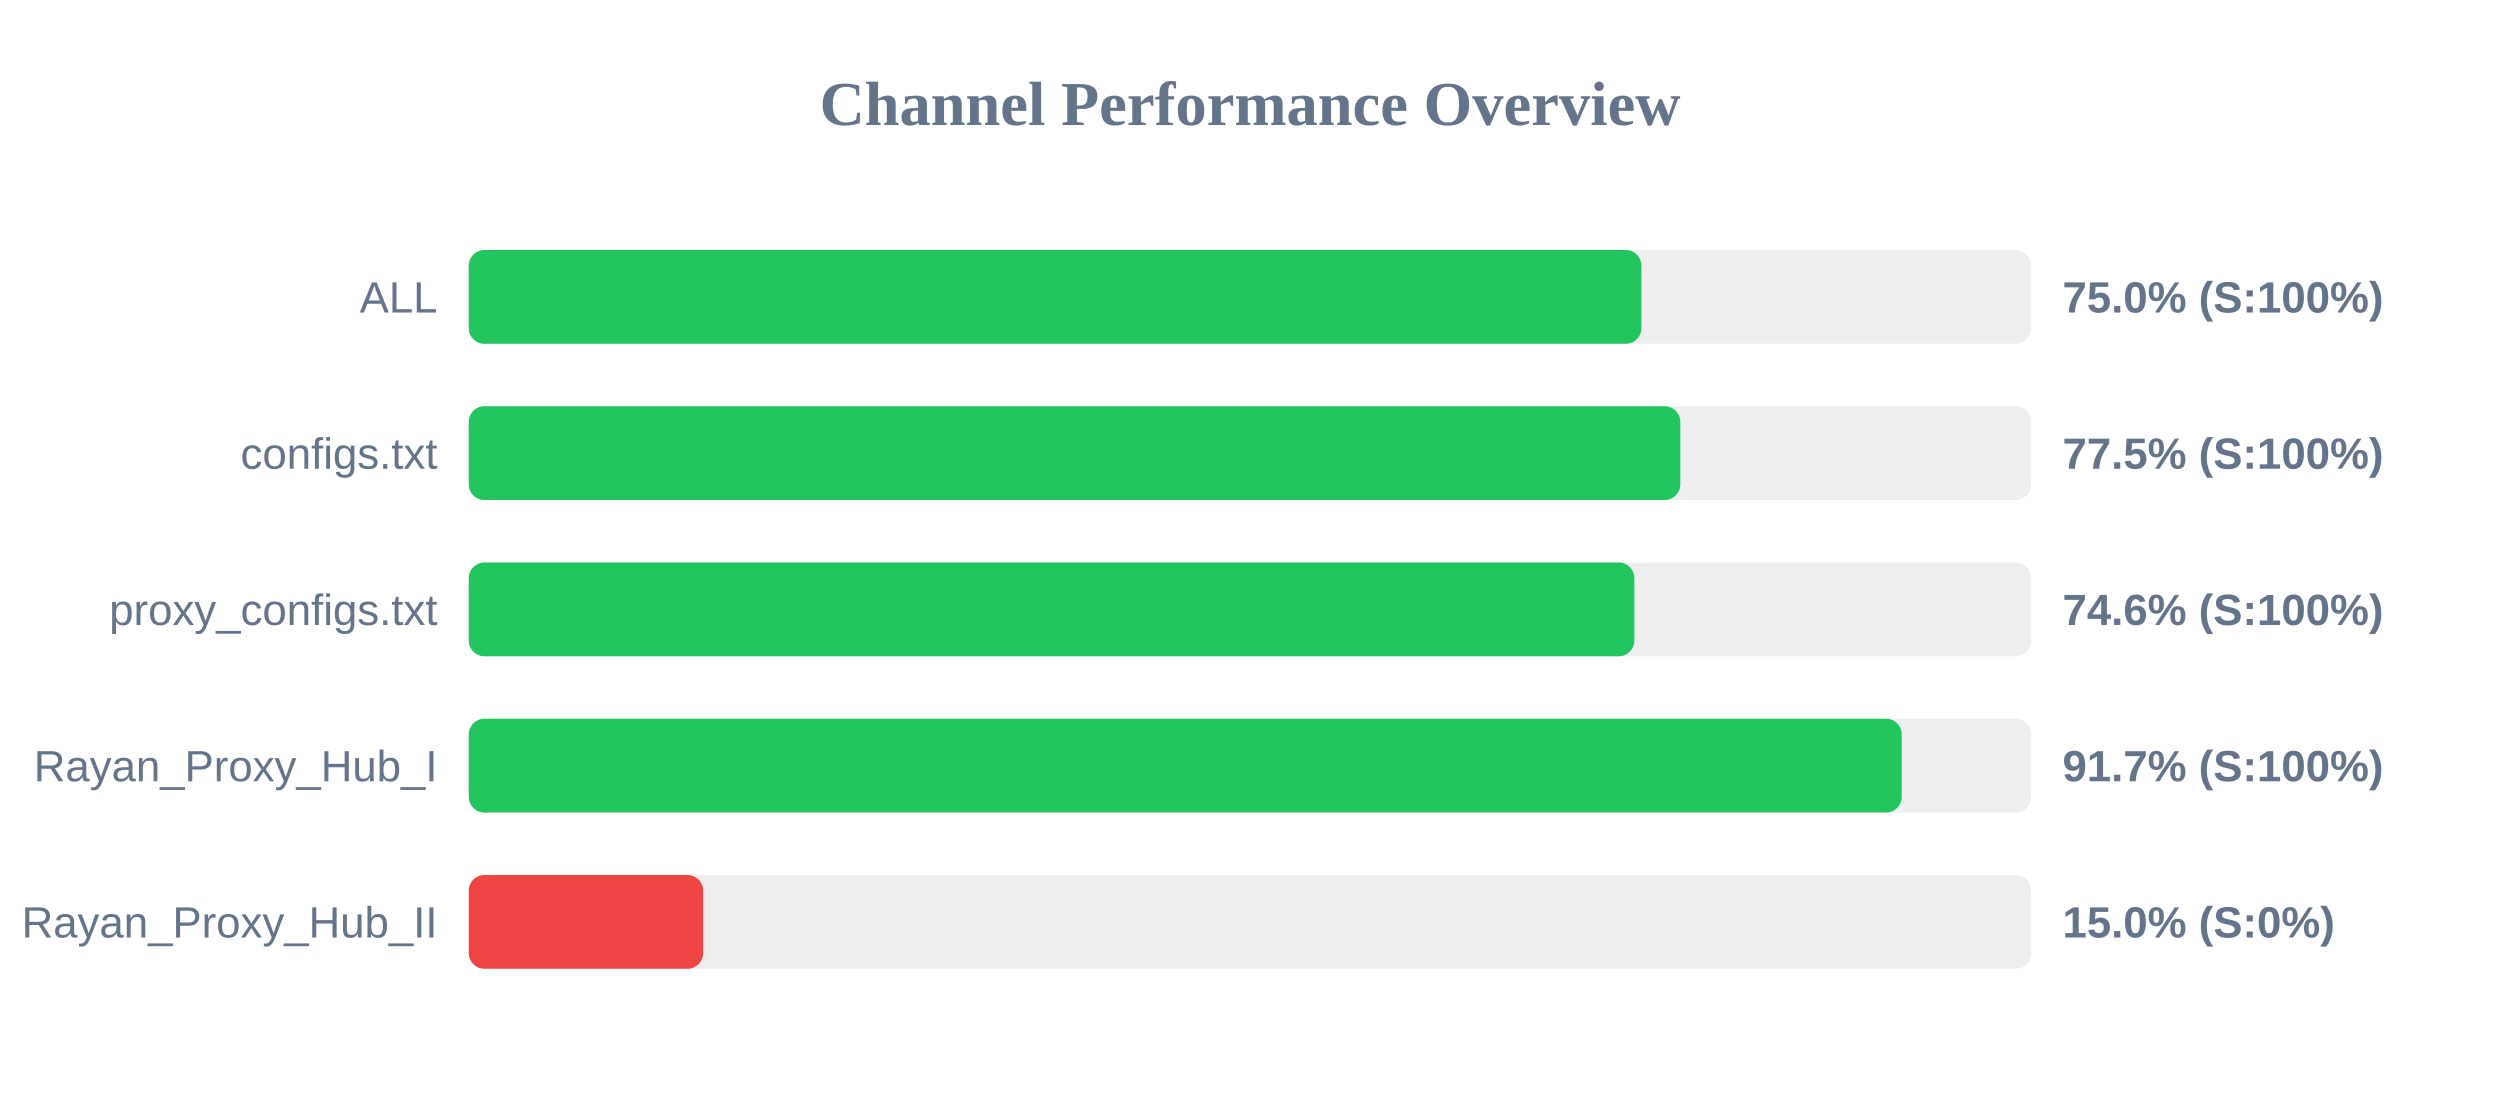
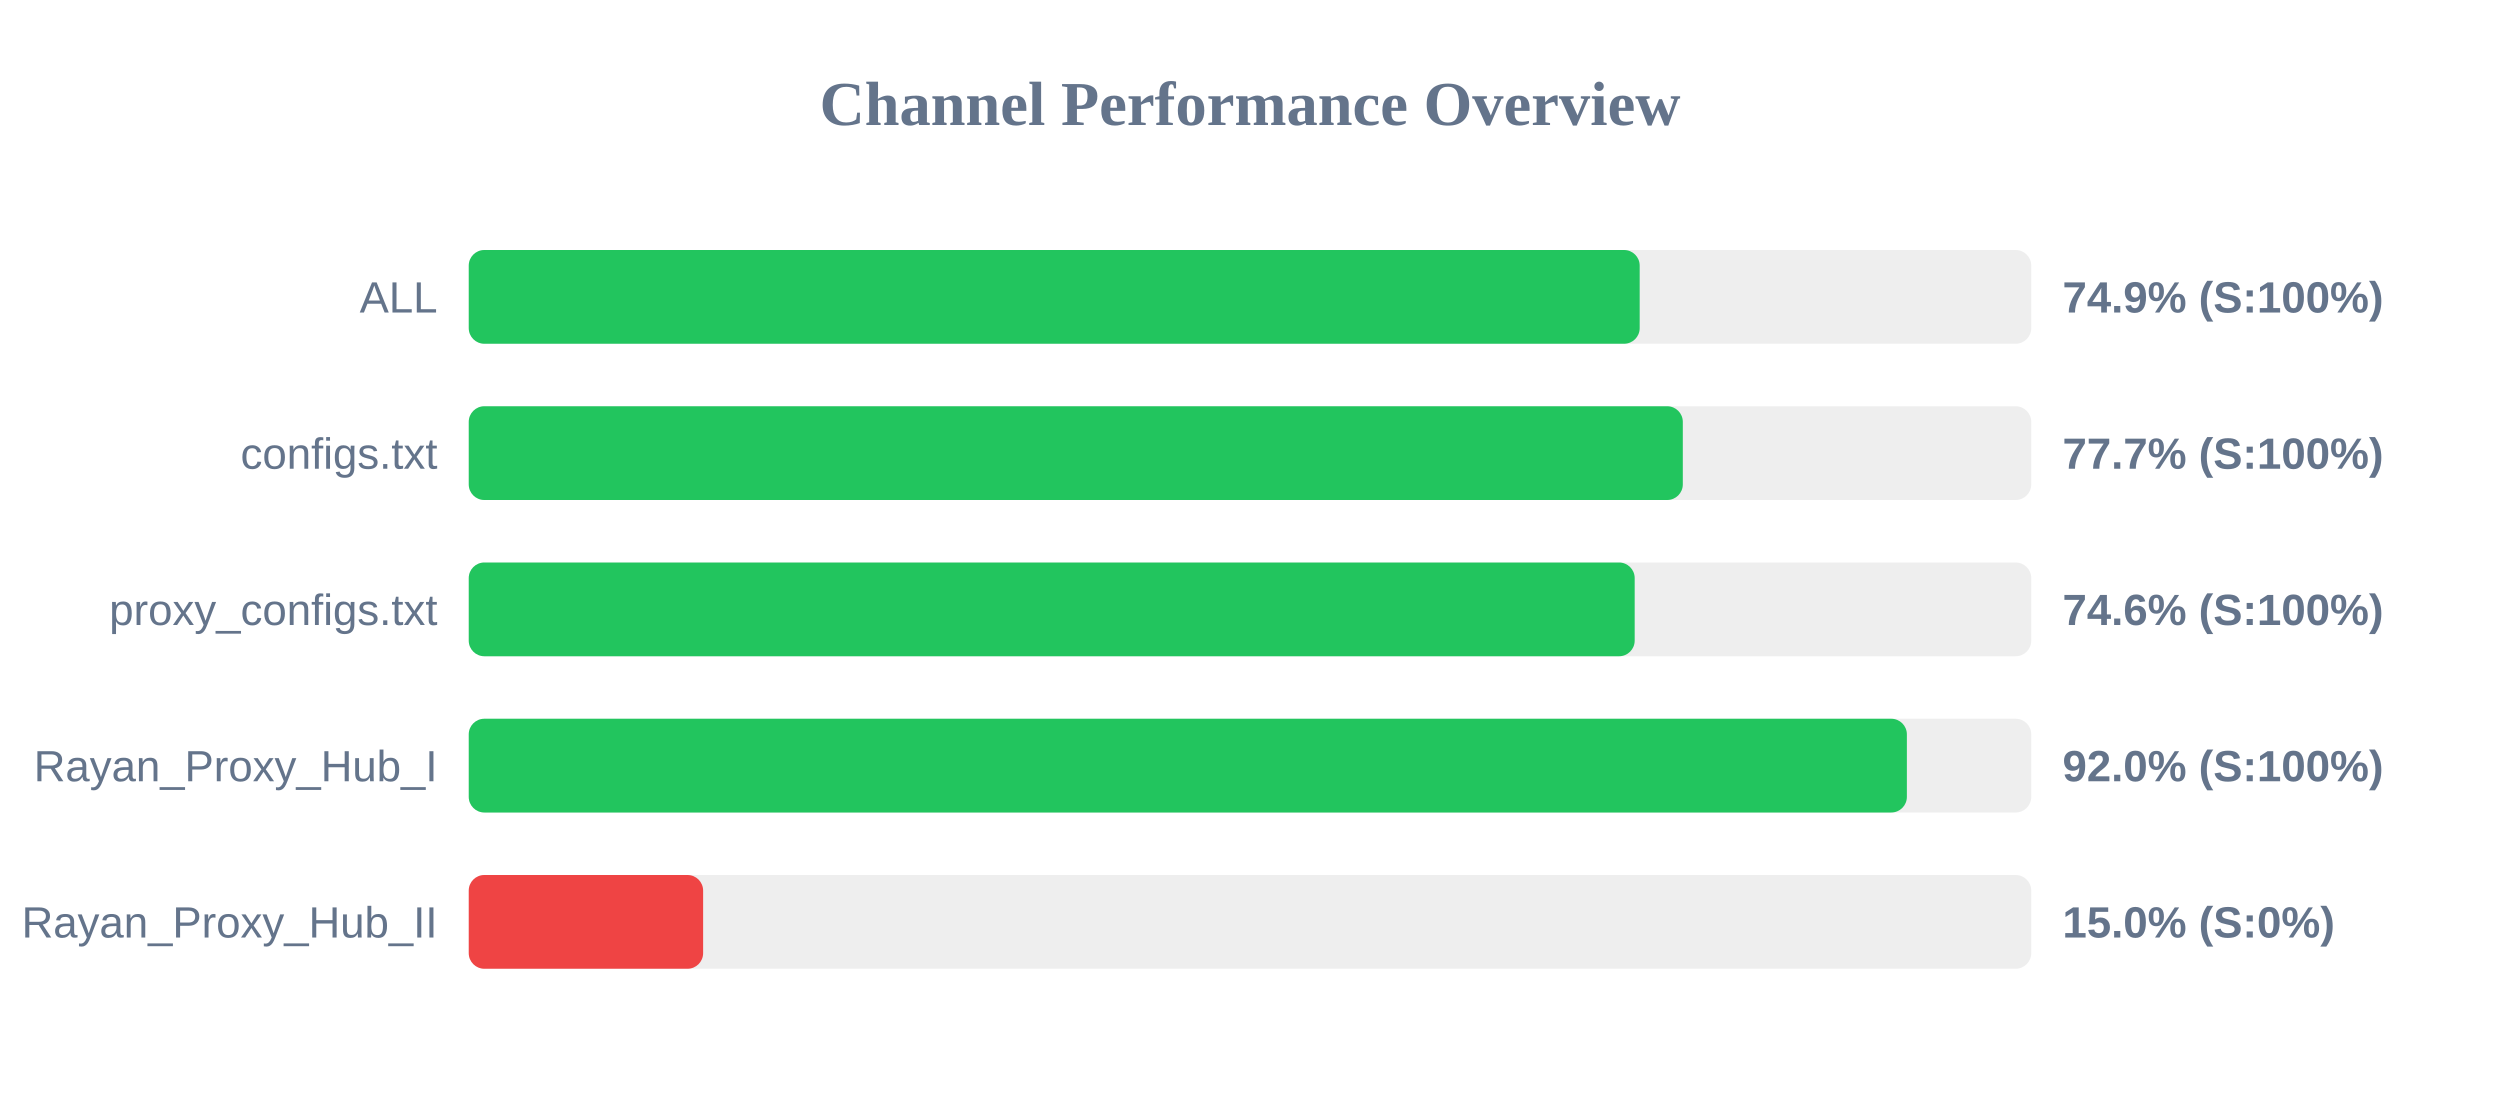
<svg xmlns="http://www.w3.org/2000/svg" width="800" height="350" version="1.1">
  <style>
        .row { font: 14px Arial; fill: #64748b; }
        .score { font: bold 14px Arial; fill: #64748b; }
    </style>
  <text x="400" y="40" text-anchor="middle" font-size="20px" font-weight="bold" fill="#64748b">Channel Performance Overview</text>
  <rect x="150" y="80" width="500" height="30" fill="#eee" rx="5" />
-   <rect x="150" y="80" width="375.25" height="30" fill="#22c55e" rx="5" />
+   <rect x="150" y="80" width="374.7" height="30" fill="#22c55e" rx="5" />
  <text x="140" y="100" text-anchor="end" class="row">ALL</text>
-   <text x="660" y="100" text-anchor="start" class="score">75.0% (S:100%)</text>
+   <text x="660" y="100" text-anchor="start" class="score">74.9% (S:100%)</text>
  <rect x="150" y="130" width="500" height="30" fill="#eee" rx="5" />
-   <rect x="150" y="130" width="387.7" height="30" fill="#22c55e" rx="5" />
+   <rect x="150" y="130" width="388.5" height="30" fill="#22c55e" rx="5" />
  <text x="140" y="150" text-anchor="end" class="row">configs.txt</text>
-   <text x="660" y="150" text-anchor="start" class="score">77.5% (S:100%)</text>
+   <text x="660" y="150" text-anchor="start" class="score">77.7% (S:100%)</text>
  <rect x="150" y="180" width="500" height="30" fill="#eee" rx="5" />
-   <rect x="150" y="180" width="373.0" height="30" fill="#22c55e" rx="5" />
+   <rect x="150" y="180" width="373.1" height="30" fill="#22c55e" rx="5" />
  <text x="140" y="200" text-anchor="end" class="row">proxy_configs.txt</text>
  <text x="660" y="200" text-anchor="start" class="score">74.6% (S:100%)</text>
  <rect x="150" y="230" width="500" height="30" fill="#eee" rx="5" />
-   <rect x="150" y="230" width="458.55" height="30" fill="#22c55e" rx="5" />
+   <rect x="150" y="230" width="460.2" height="30" fill="#22c55e" rx="5" />
  <text x="140" y="250" text-anchor="end" class="row">Rayan_Proxy_Hub_I</text>
-   <text x="660" y="250" text-anchor="start" class="score">91.7% (S:100%)</text>
+   <text x="660" y="250" text-anchor="start" class="score">92.0% (S:100%)</text>
  <rect x="150" y="280" width="500" height="30" fill="#eee" rx="5" />
  <rect x="150" y="280" width="75.0" height="30" fill="#ef4444" rx="5" />
  <text x="140" y="300" text-anchor="end" class="row">Rayan_Proxy_Hub_II</text>
  <text x="660" y="300" text-anchor="start" class="score">15.0% (S:0%)</text>
</svg>
